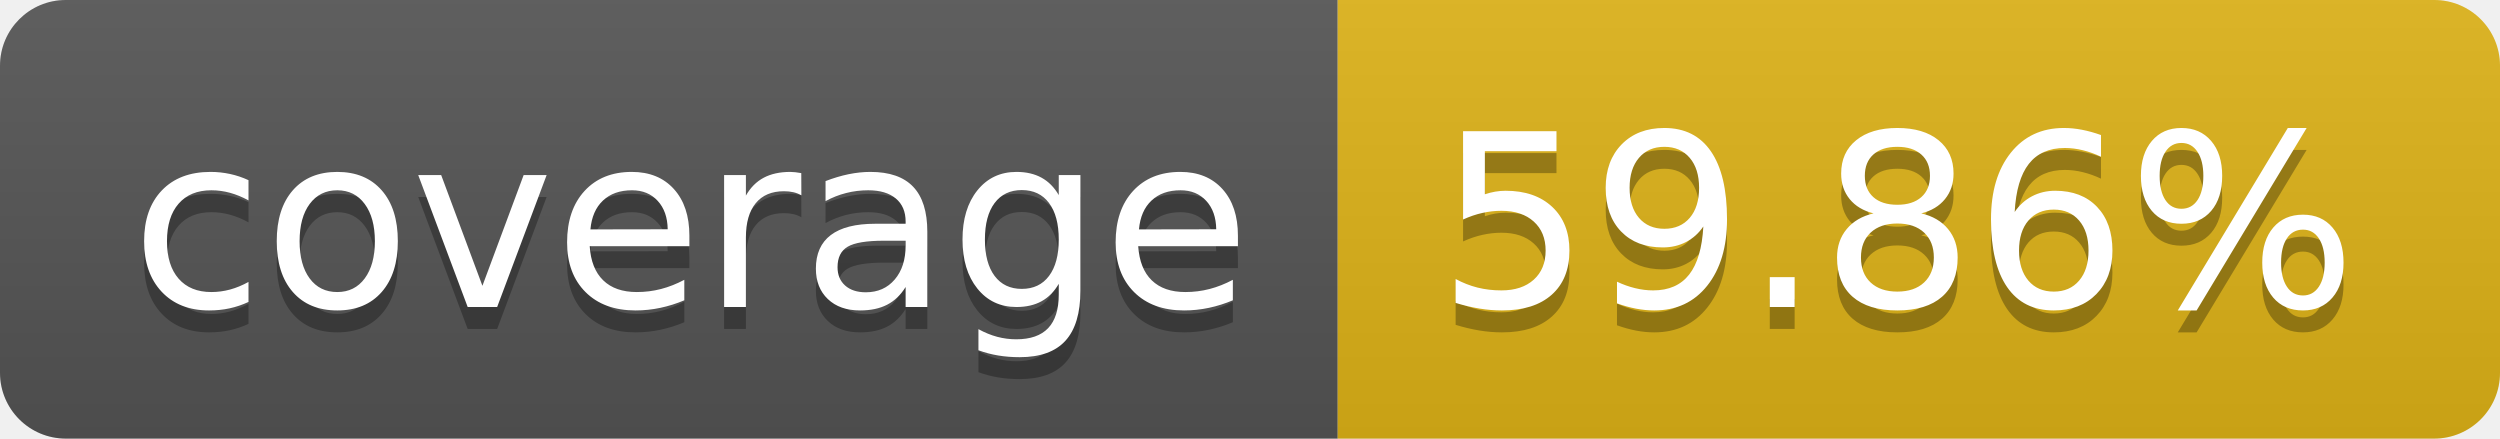
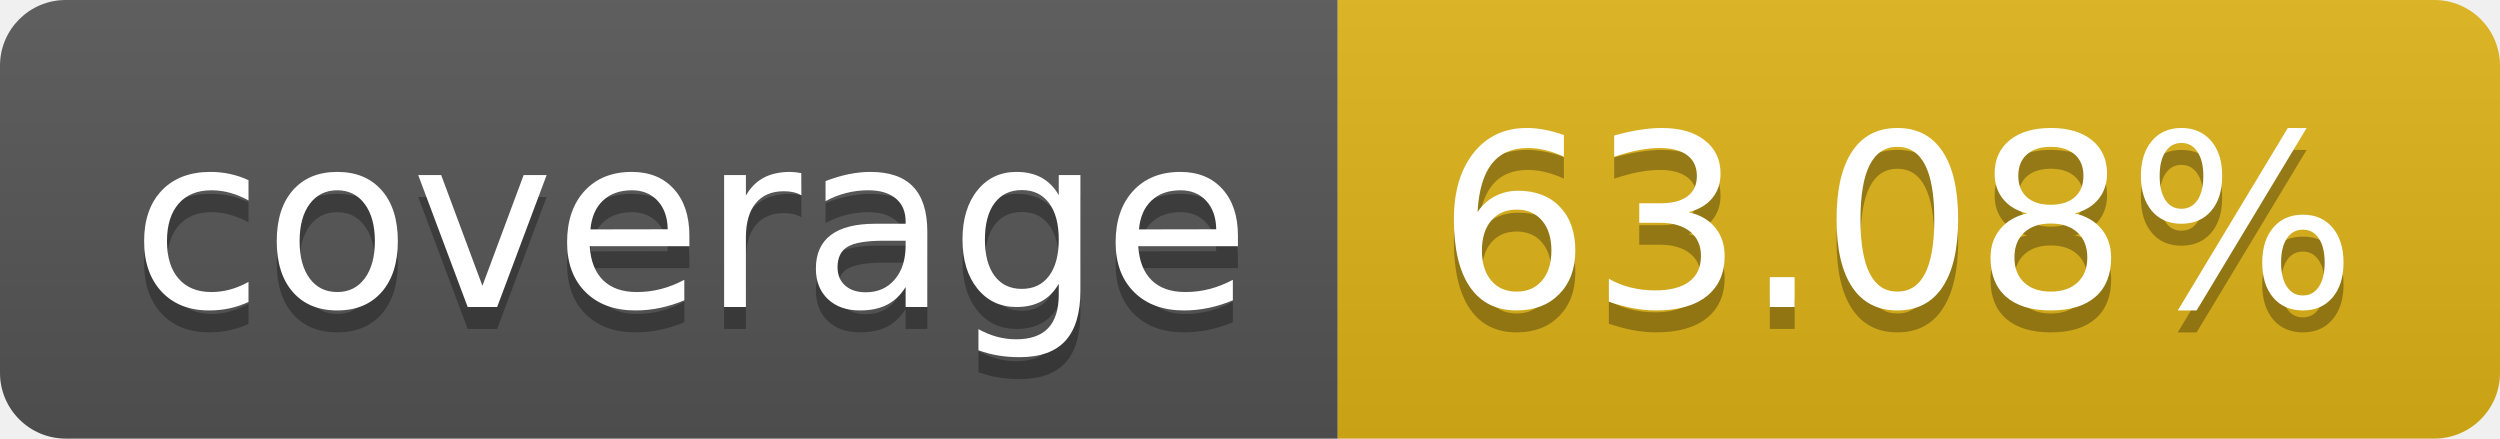
- <svg xmlns="http://www.w3.org/2000/svg" width="114" height="20" role="img" aria-label="coverage: 59.86%">
+ <svg xmlns="http://www.w3.org/2000/svg" width="114" height="20" role="img" aria-label="coverage: 63.08%">
  <linearGradient id="s" x2="0" y2="100%">
    <stop offset="0" stop-color="#bbb" stop-opacity=".1" />
    <stop offset="1" stop-opacity=".1" />
  </linearGradient>
  <clipPath id="r">
    <rect width="114" height="20" rx="3" fill="#fff" />
  </clipPath>
  <g clip-path="url(#r)">
    <rect width="61" height="20" fill="#555" />
    <rect x="61" width="53" height="20" fill="#dfb317" />
    <rect width="114" height="20" fill="url(#s)" />
  </g>
  <g fill="#fff" text-anchor="middle" font-family="Verdana,Geneva,DejaVu Sans,sans-serif" text-rendering="geometricPrecision" font-size="110">
    <text aria-hidden="true" x="315" y="150" fill="#010101" fill-opacity=".3" transform="scale(.1)" textLength="510">coverage</text>
    <text x="315" y="140" transform="scale(.1)" fill="#fff" textLength="510">coverage</text>
-     <text aria-hidden="true" x="865" y="150" fill="#010101" fill-opacity=".3" transform="scale(.1)" textLength="430">59.86%</text>
-     <text x="865" y="140" transform="scale(.1)" fill="#fff" textLength="430">59.86%</text>
+     <text aria-hidden="true" x="865" y="150" fill="#010101" fill-opacity=".3" transform="scale(.1)" textLength="430">63.08%</text>
+     <text x="865" y="140" transform="scale(.1)" fill="#fff" textLength="430">63.08%</text>
  </g>
</svg>
